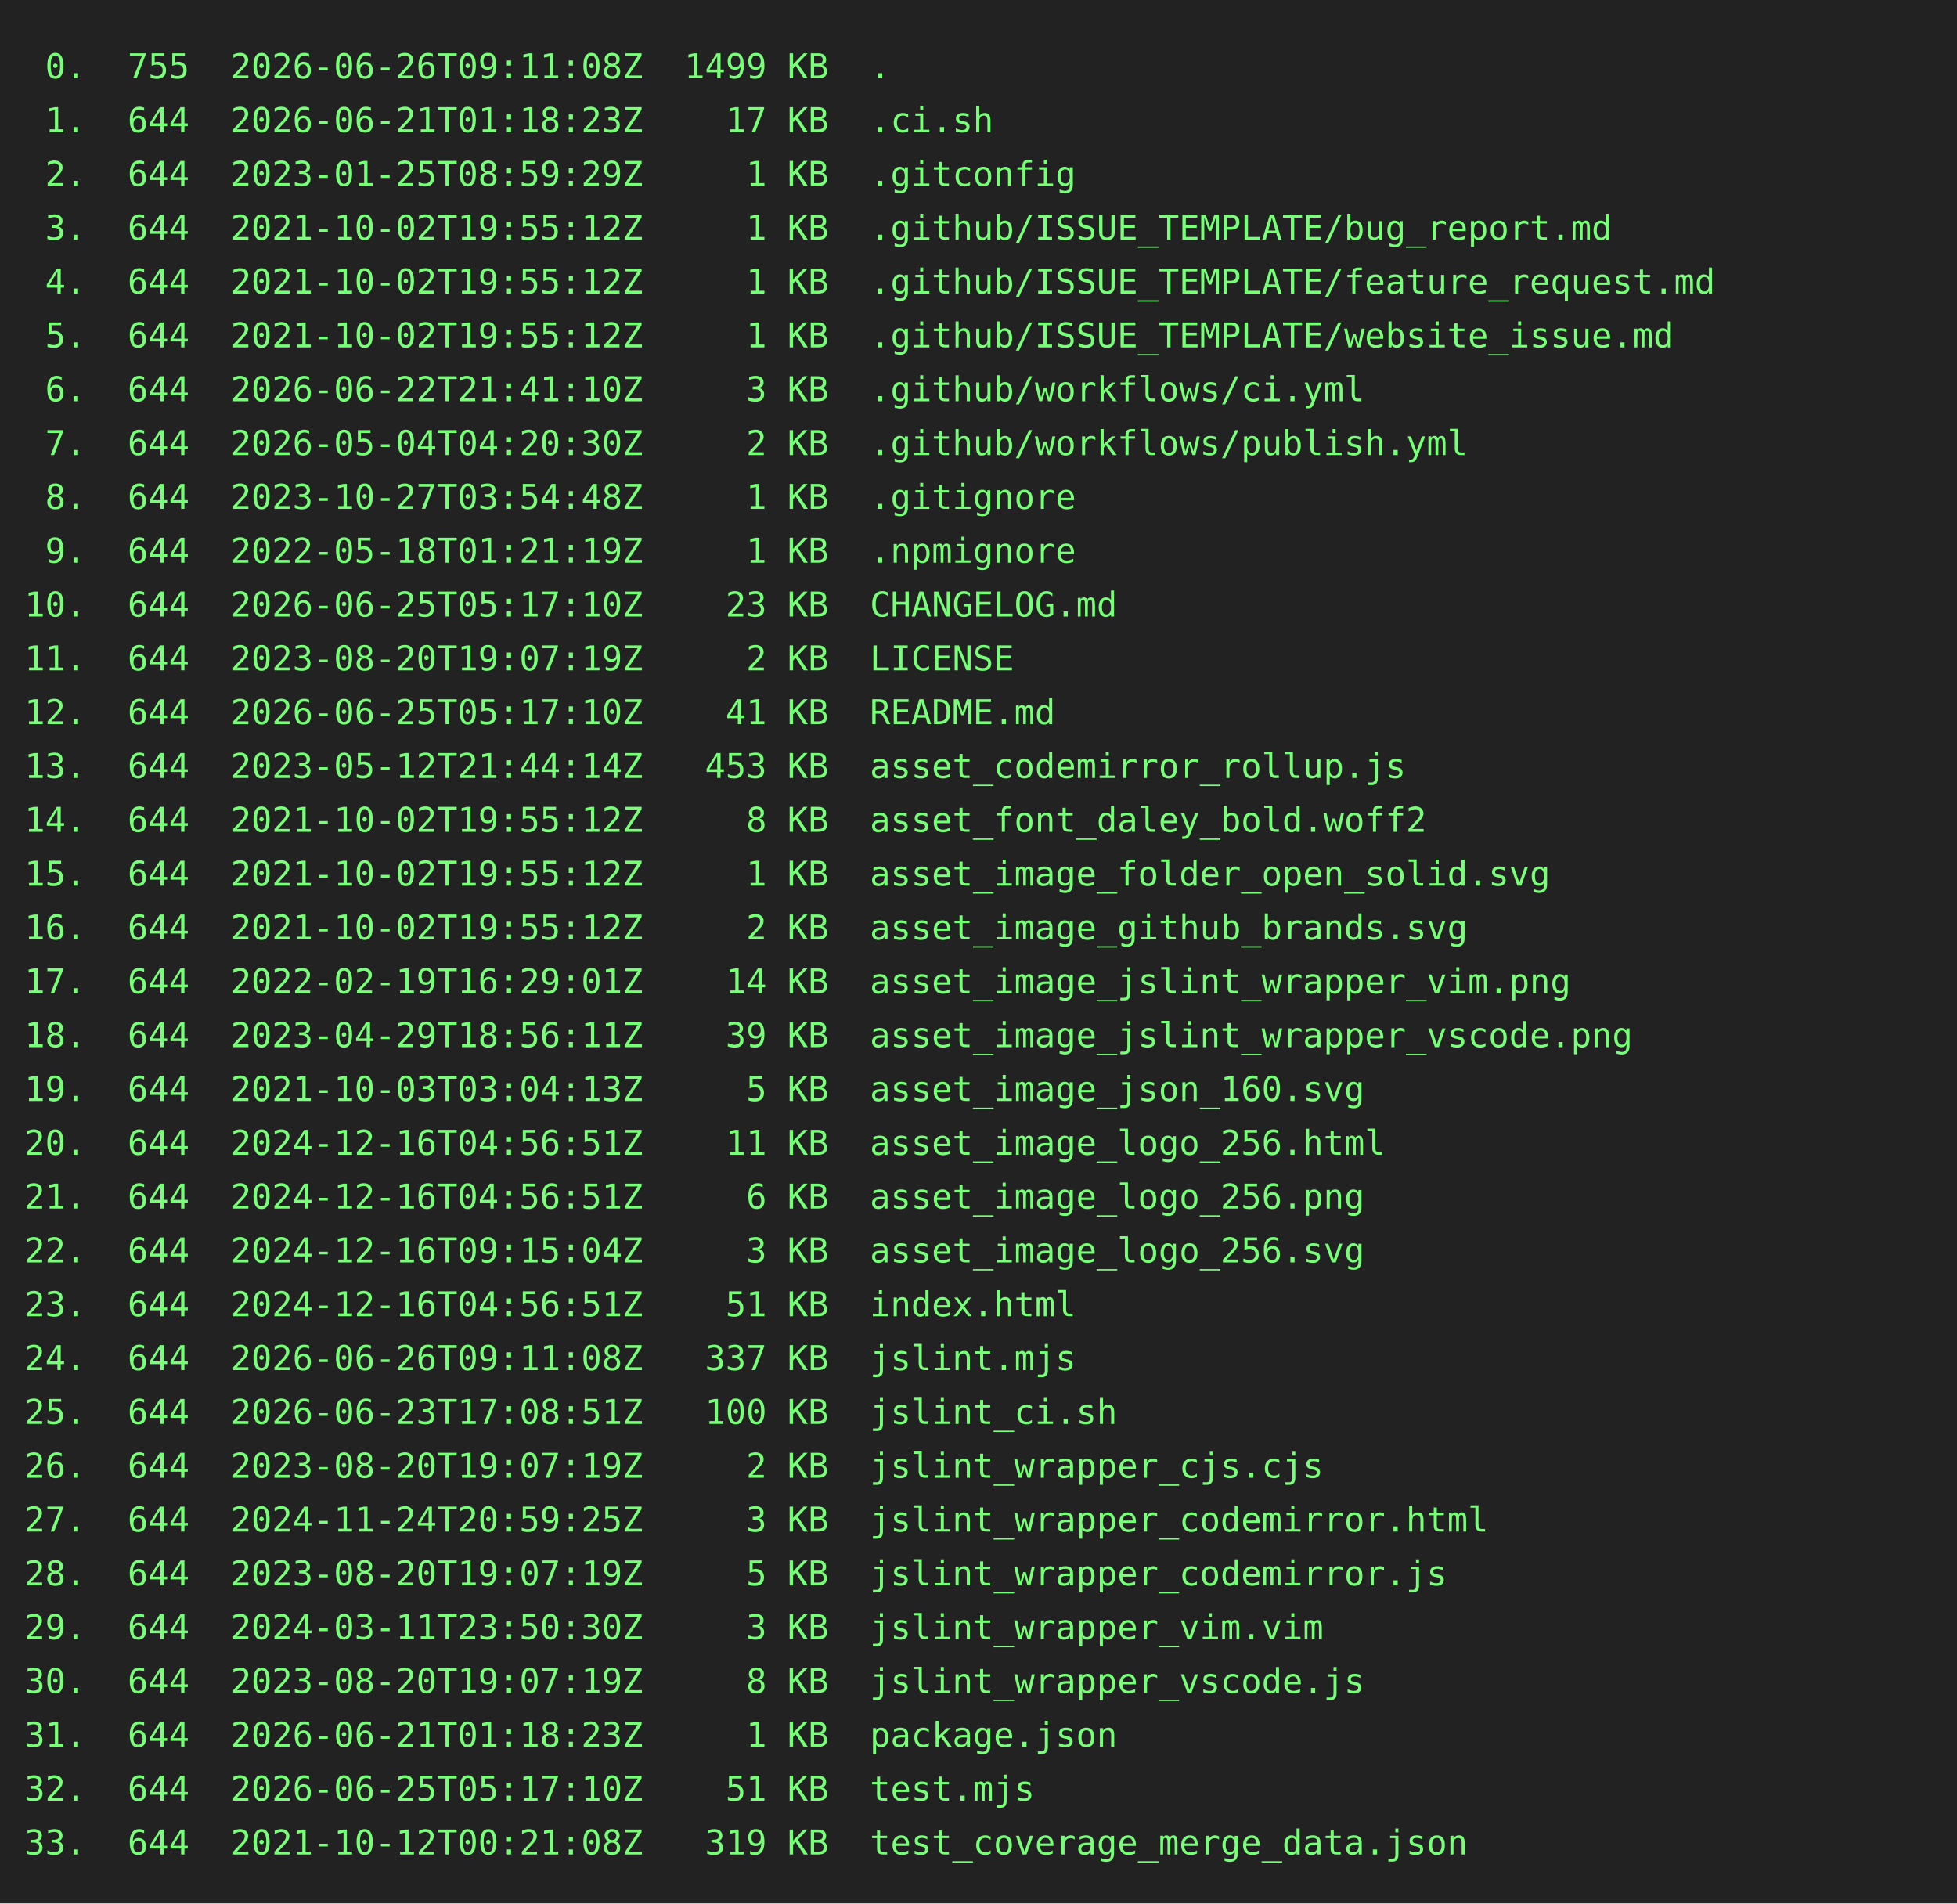
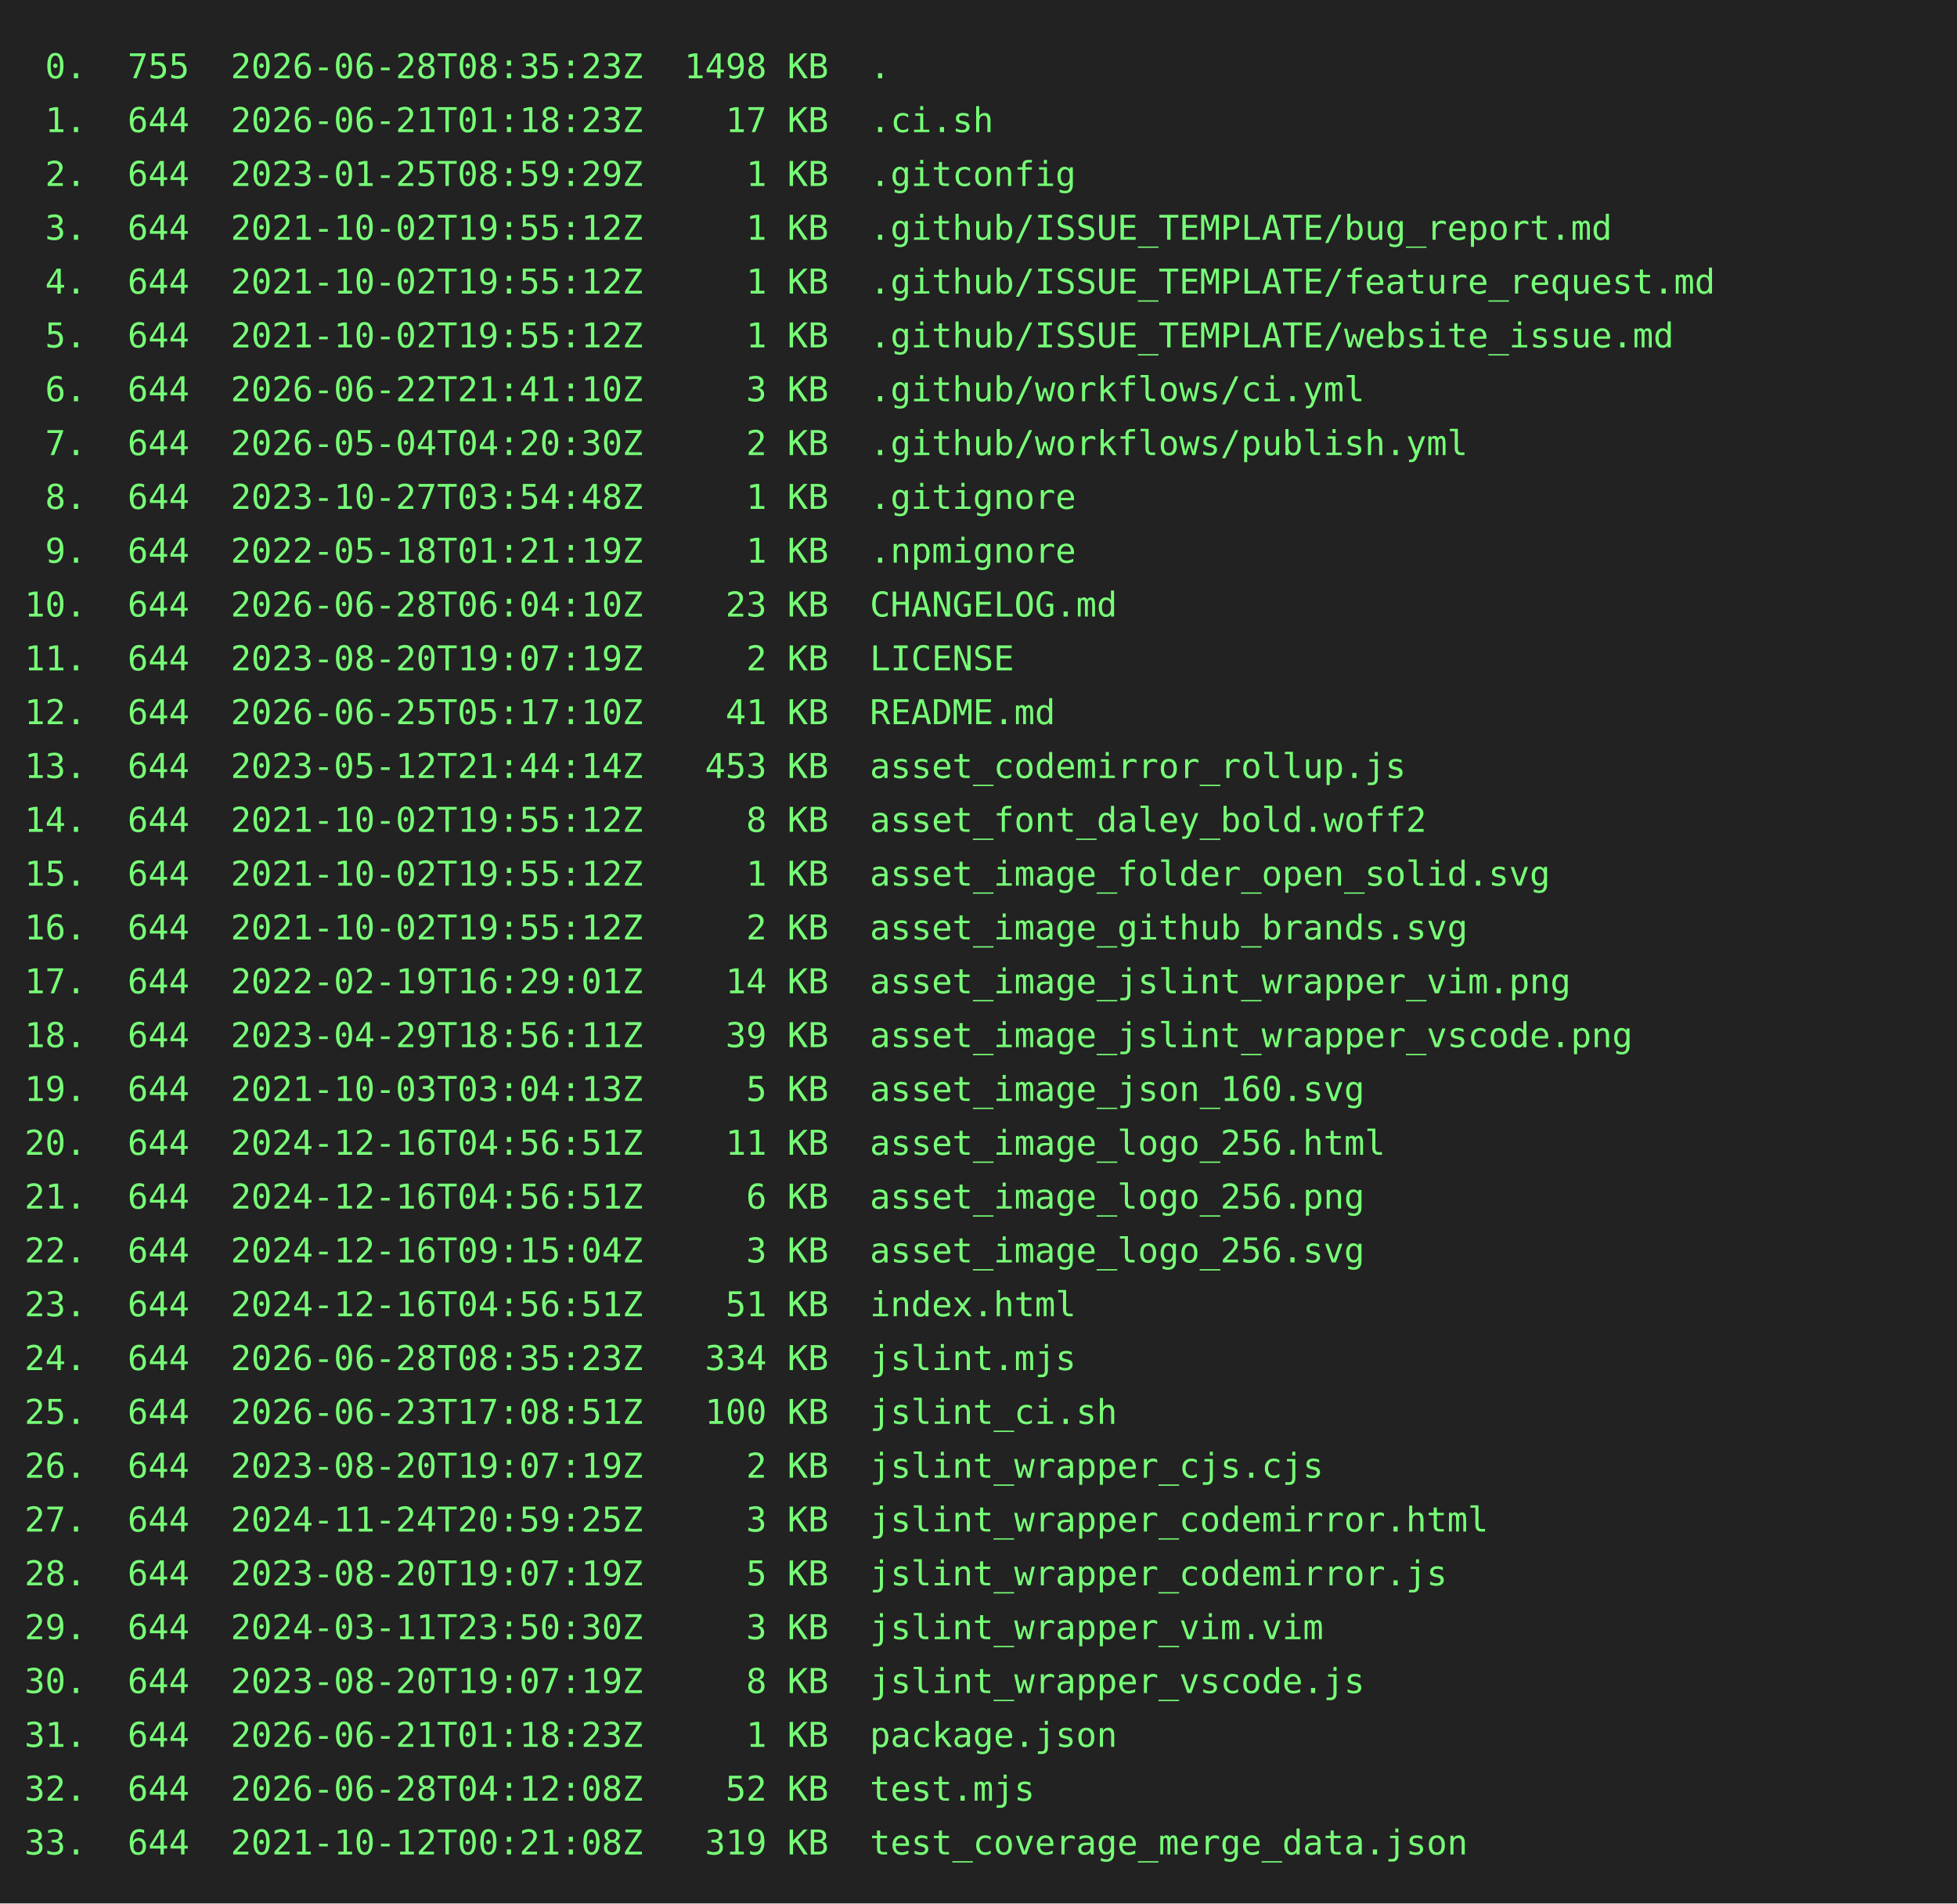
<svg xmlns="http://www.w3.org/2000/svg" height="778" width="800">
  <rect height="778" fill="#222" width="800" />
  <text fill="#7f7" font-family="consolas, menlo, monospace" font-size="14" xml:space="preserve">
-     <tspan lengthAdjust="spacingAndGlyphs" textLength="768" x="10" y="32"> 0.  755  2026-06-26T09:11:08Z  1499 KB  .                                                       </tspan>
+     <tspan lengthAdjust="spacingAndGlyphs" textLength="768" x="10" y="32"> 0.  755  2026-06-28T08:35:23Z  1498 KB  .                                                       </tspan>
    <tspan lengthAdjust="spacingAndGlyphs" textLength="768" x="10" y="54"> 1.  644  2026-06-21T01:18:23Z    17 KB  .ci.sh                                                  </tspan>
    <tspan lengthAdjust="spacingAndGlyphs" textLength="768" x="10" y="76"> 2.  644  2023-01-25T08:59:29Z     1 KB  .gitconfig                                              </tspan>
    <tspan lengthAdjust="spacingAndGlyphs" textLength="768" x="10" y="98"> 3.  644  2021-10-02T19:55:12Z     1 KB  .github/ISSUE_TEMPLATE/bug_report.md                    </tspan>
    <tspan lengthAdjust="spacingAndGlyphs" textLength="768" x="10" y="120"> 4.  644  2021-10-02T19:55:12Z     1 KB  .github/ISSUE_TEMPLATE/feature_request.md               </tspan>
    <tspan lengthAdjust="spacingAndGlyphs" textLength="768" x="10" y="142"> 5.  644  2021-10-02T19:55:12Z     1 KB  .github/ISSUE_TEMPLATE/website_issue.md                 </tspan>
    <tspan lengthAdjust="spacingAndGlyphs" textLength="768" x="10" y="164"> 6.  644  2026-06-22T21:41:10Z     3 KB  .github/workflows/ci.yml                                </tspan>
    <tspan lengthAdjust="spacingAndGlyphs" textLength="768" x="10" y="186"> 7.  644  2026-05-04T04:20:30Z     2 KB  .github/workflows/publish.yml                           </tspan>
    <tspan lengthAdjust="spacingAndGlyphs" textLength="768" x="10" y="208"> 8.  644  2023-10-27T03:54:48Z     1 KB  .gitignore                                              </tspan>
    <tspan lengthAdjust="spacingAndGlyphs" textLength="768" x="10" y="230"> 9.  644  2022-05-18T01:21:19Z     1 KB  .npmignore                                              </tspan>
-     <tspan lengthAdjust="spacingAndGlyphs" textLength="768" x="10" y="252">10.  644  2026-06-25T05:17:10Z    23 KB  CHANGELOG.md                                            </tspan>
+     <tspan lengthAdjust="spacingAndGlyphs" textLength="768" x="10" y="252">10.  644  2026-06-28T06:04:10Z    23 KB  CHANGELOG.md                                            </tspan>
    <tspan lengthAdjust="spacingAndGlyphs" textLength="768" x="10" y="274">11.  644  2023-08-20T19:07:19Z     2 KB  LICENSE                                                 </tspan>
    <tspan lengthAdjust="spacingAndGlyphs" textLength="768" x="10" y="296">12.  644  2026-06-25T05:17:10Z    41 KB  README.md                                               </tspan>
    <tspan lengthAdjust="spacingAndGlyphs" textLength="768" x="10" y="318">13.  644  2023-05-12T21:44:14Z   453 KB  asset_codemirror_rollup.js                              </tspan>
    <tspan lengthAdjust="spacingAndGlyphs" textLength="768" x="10" y="340">14.  644  2021-10-02T19:55:12Z     8 KB  asset_font_daley_bold.woff2                             </tspan>
    <tspan lengthAdjust="spacingAndGlyphs" textLength="768" x="10" y="362">15.  644  2021-10-02T19:55:12Z     1 KB  asset_image_folder_open_solid.svg                       </tspan>
    <tspan lengthAdjust="spacingAndGlyphs" textLength="768" x="10" y="384">16.  644  2021-10-02T19:55:12Z     2 KB  asset_image_github_brands.svg                           </tspan>
    <tspan lengthAdjust="spacingAndGlyphs" textLength="768" x="10" y="406">17.  644  2022-02-19T16:29:01Z    14 KB  asset_image_jslint_wrapper_vim.png                      </tspan>
    <tspan lengthAdjust="spacingAndGlyphs" textLength="768" x="10" y="428">18.  644  2023-04-29T18:56:11Z    39 KB  asset_image_jslint_wrapper_vscode.png                   </tspan>
    <tspan lengthAdjust="spacingAndGlyphs" textLength="768" x="10" y="450">19.  644  2021-10-03T03:04:13Z     5 KB  asset_image_json_160.svg                                </tspan>
    <tspan lengthAdjust="spacingAndGlyphs" textLength="768" x="10" y="472">20.  644  2024-12-16T04:56:51Z    11 KB  asset_image_logo_256.html                               </tspan>
    <tspan lengthAdjust="spacingAndGlyphs" textLength="768" x="10" y="494">21.  644  2024-12-16T04:56:51Z     6 KB  asset_image_logo_256.png                                </tspan>
    <tspan lengthAdjust="spacingAndGlyphs" textLength="768" x="10" y="516">22.  644  2024-12-16T09:15:04Z     3 KB  asset_image_logo_256.svg                                </tspan>
    <tspan lengthAdjust="spacingAndGlyphs" textLength="768" x="10" y="538">23.  644  2024-12-16T04:56:51Z    51 KB  index.html                                              </tspan>
-     <tspan lengthAdjust="spacingAndGlyphs" textLength="768" x="10" y="560">24.  644  2026-06-26T09:11:08Z   337 KB  jslint.mjs                                              </tspan>
+     <tspan lengthAdjust="spacingAndGlyphs" textLength="768" x="10" y="560">24.  644  2026-06-28T08:35:23Z   334 KB  jslint.mjs                                              </tspan>
    <tspan lengthAdjust="spacingAndGlyphs" textLength="768" x="10" y="582">25.  644  2026-06-23T17:08:51Z   100 KB  jslint_ci.sh                                            </tspan>
    <tspan lengthAdjust="spacingAndGlyphs" textLength="768" x="10" y="604">26.  644  2023-08-20T19:07:19Z     2 KB  jslint_wrapper_cjs.cjs                                  </tspan>
    <tspan lengthAdjust="spacingAndGlyphs" textLength="768" x="10" y="626">27.  644  2024-11-24T20:59:25Z     3 KB  jslint_wrapper_codemirror.html                          </tspan>
    <tspan lengthAdjust="spacingAndGlyphs" textLength="768" x="10" y="648">28.  644  2023-08-20T19:07:19Z     5 KB  jslint_wrapper_codemirror.js                            </tspan>
    <tspan lengthAdjust="spacingAndGlyphs" textLength="768" x="10" y="670">29.  644  2024-03-11T23:50:30Z     3 KB  jslint_wrapper_vim.vim                                  </tspan>
    <tspan lengthAdjust="spacingAndGlyphs" textLength="768" x="10" y="692">30.  644  2023-08-20T19:07:19Z     8 KB  jslint_wrapper_vscode.js                                </tspan>
    <tspan lengthAdjust="spacingAndGlyphs" textLength="768" x="10" y="714">31.  644  2026-06-21T01:18:23Z     1 KB  package.json                                            </tspan>
-     <tspan lengthAdjust="spacingAndGlyphs" textLength="768" x="10" y="736">32.  644  2026-06-25T05:17:10Z    51 KB  test.mjs                                                </tspan>
+     <tspan lengthAdjust="spacingAndGlyphs" textLength="768" x="10" y="736">32.  644  2026-06-28T04:12:08Z    52 KB  test.mjs                                                </tspan>
    <tspan lengthAdjust="spacingAndGlyphs" textLength="768" x="10" y="758">33.  644  2021-10-12T00:21:08Z   319 KB  test_coverage_merge_data.json                           </tspan>
  </text>
</svg>
